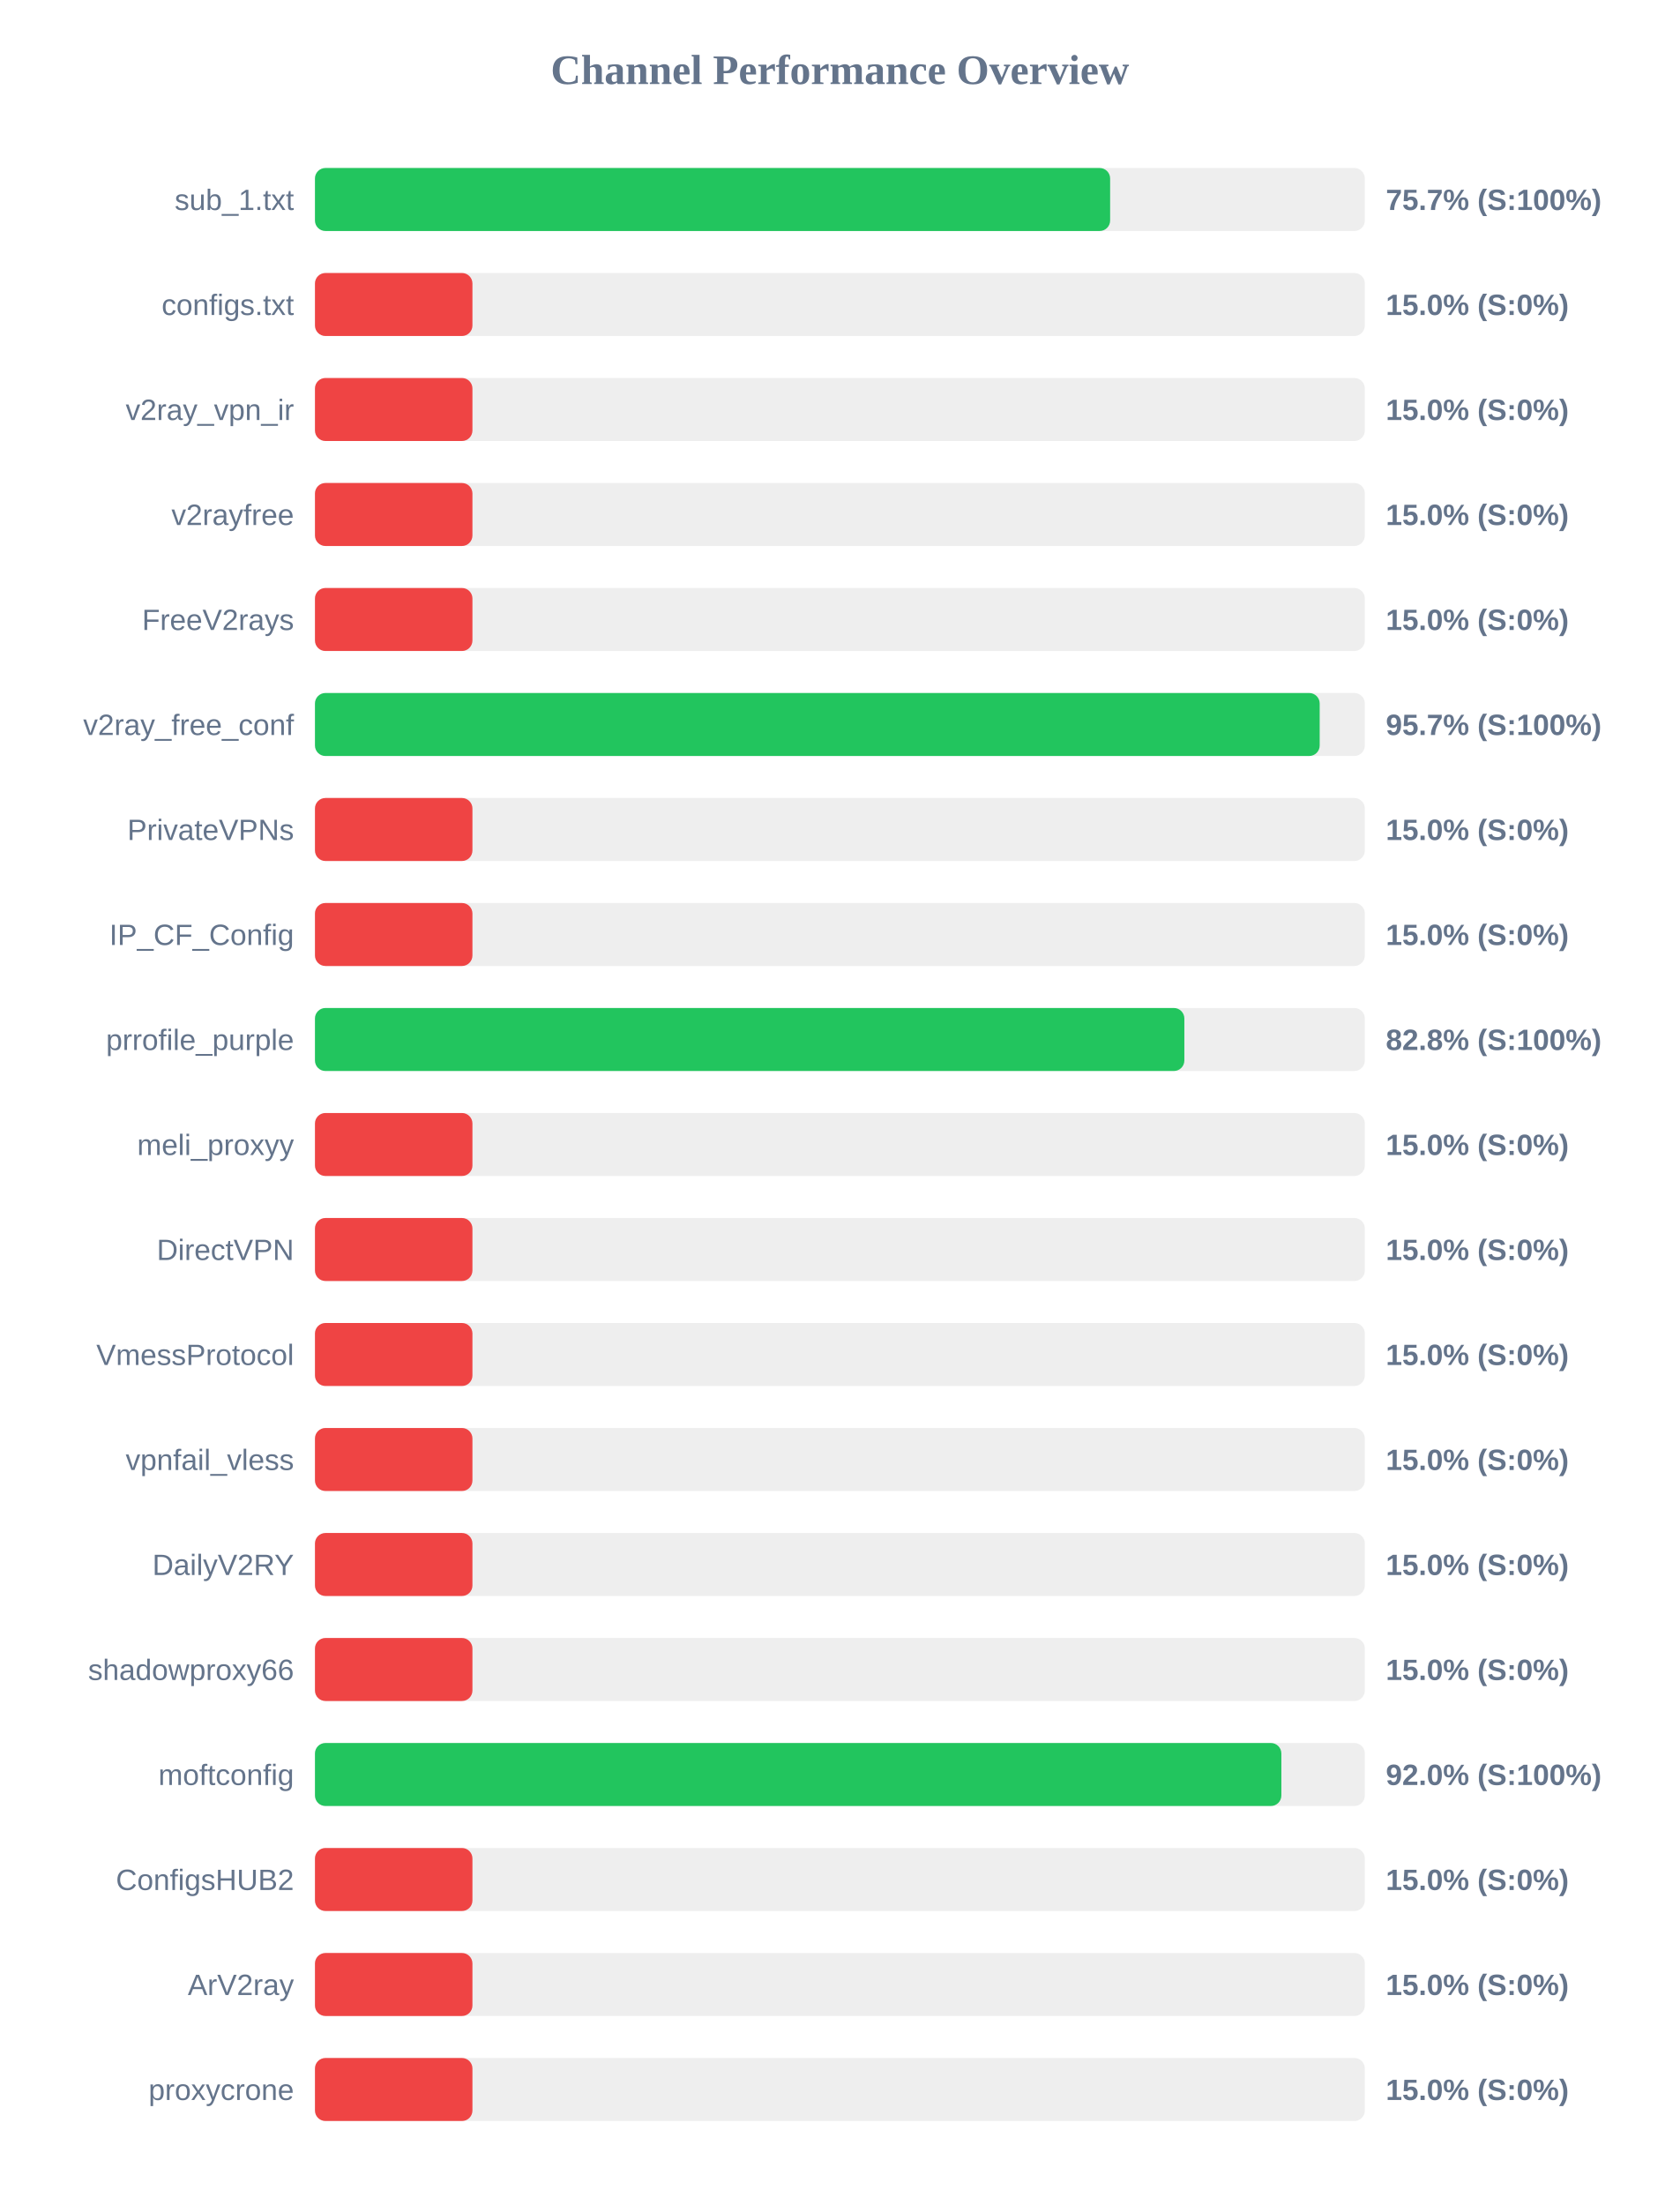
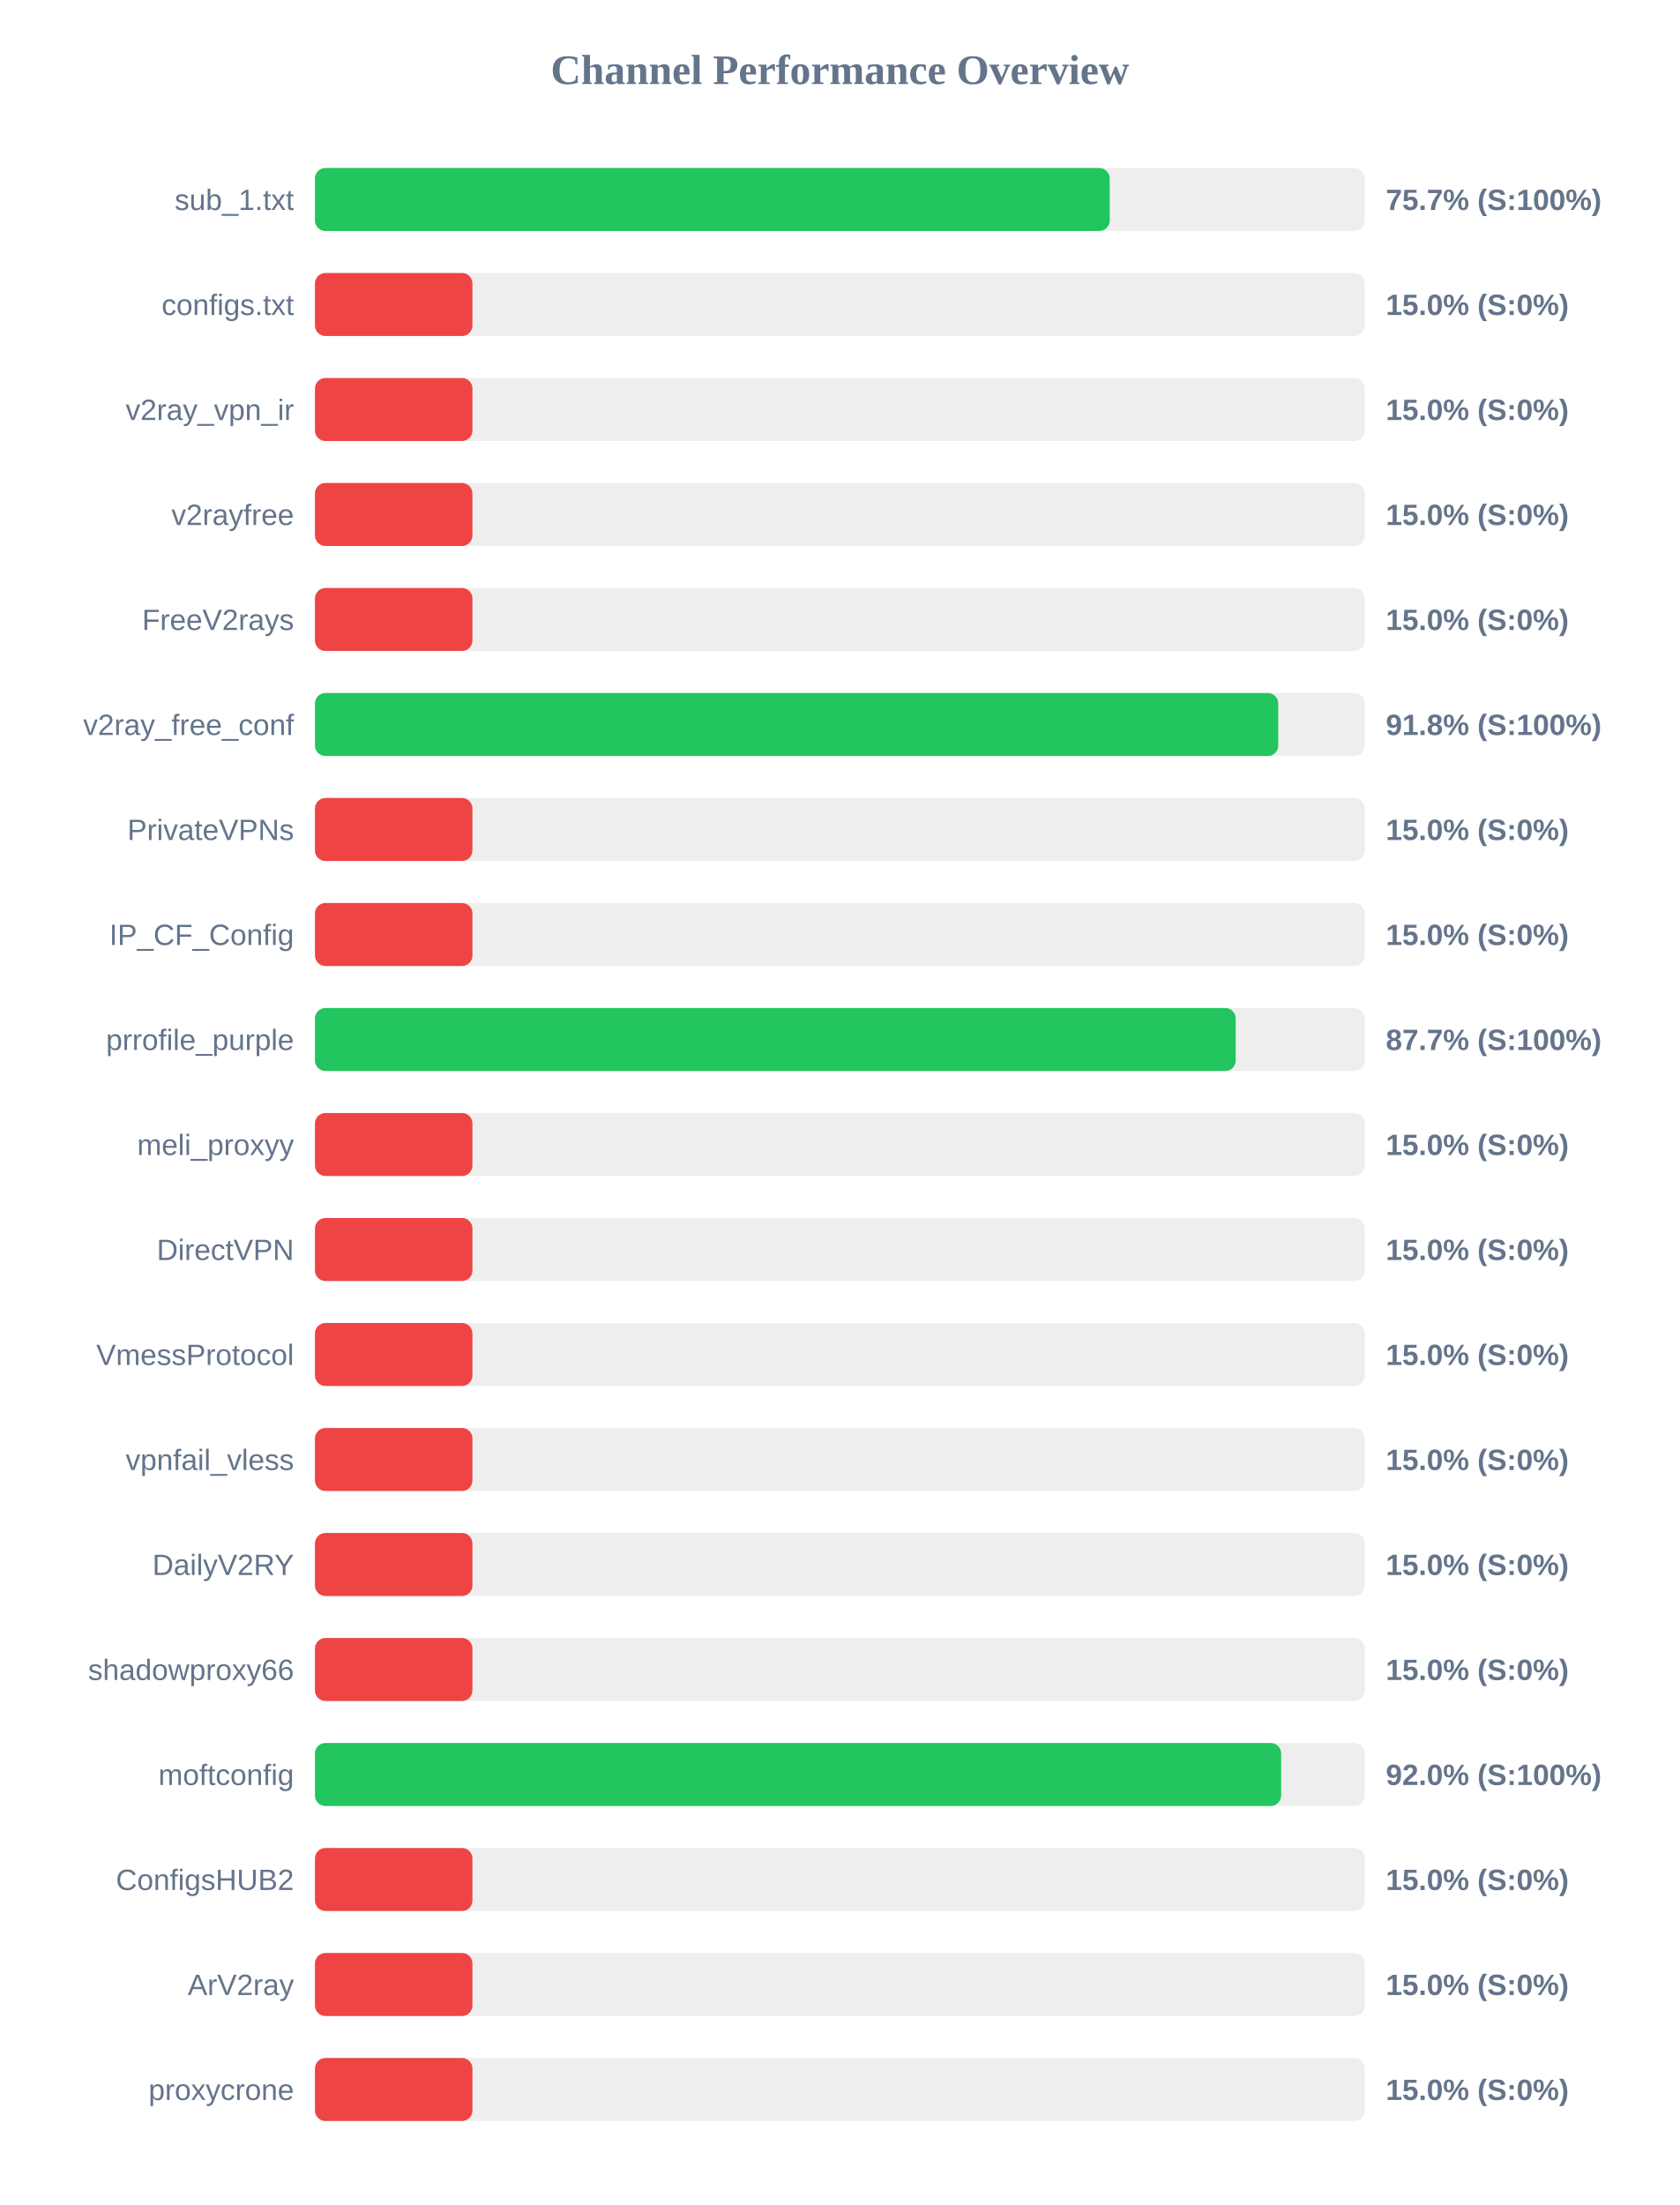
<svg xmlns="http://www.w3.org/2000/svg" width="800" height="1050" version="1.1">
  <style>
        .row { font: 14px Arial; fill: #64748b; }
        .score { font: bold 14px Arial; fill: #64748b; }
    </style>
  <text x="400" y="40" text-anchor="middle" font-size="20px" font-weight="bold" fill="#64748b">Channel Performance Overview</text>
  <rect x="150" y="80" width="500" height="30" fill="#eee" rx="5" />
-   <rect x="150" y="80" width="378.7" height="30" fill="#22c55e" rx="5" />
+   <rect x="150" y="80" width="378.5" height="30" fill="#22c55e" rx="5" />
  <text x="140" y="100" text-anchor="end" class="row">sub_1.txt</text>
  <text x="660" y="100" text-anchor="start" class="score">75.7% (S:100%)</text>
  <rect x="150" y="130" width="500" height="30" fill="#eee" rx="5" />
  <rect x="150" y="130" width="75.0" height="30" fill="#ef4444" rx="5" />
  <text x="140" y="150" text-anchor="end" class="row">configs.txt</text>
  <text x="660" y="150" text-anchor="start" class="score">15.0% (S:0%)</text>
  <rect x="150" y="180" width="500" height="30" fill="#eee" rx="5" />
  <rect x="150" y="180" width="75.0" height="30" fill="#ef4444" rx="5" />
  <text x="140" y="200" text-anchor="end" class="row">v2ray_vpn_ir</text>
  <text x="660" y="200" text-anchor="start" class="score">15.0% (S:0%)</text>
  <rect x="150" y="230" width="500" height="30" fill="#eee" rx="5" />
  <rect x="150" y="230" width="75.0" height="30" fill="#ef4444" rx="5" />
  <text x="140" y="250" text-anchor="end" class="row">v2rayfree</text>
  <text x="660" y="250" text-anchor="start" class="score">15.0% (S:0%)</text>
  <rect x="150" y="280" width="500" height="30" fill="#eee" rx="5" />
  <rect x="150" y="280" width="75.0" height="30" fill="#ef4444" rx="5" />
  <text x="140" y="300" text-anchor="end" class="row">FreeV2rays</text>
  <text x="660" y="300" text-anchor="start" class="score">15.0% (S:0%)</text>
  <rect x="150" y="330" width="500" height="30" fill="#eee" rx="5" />
-   <rect x="150" y="330" width="478.5" height="30" fill="#22c55e" rx="5" />
+   <rect x="150" y="330" width="458.75" height="30" fill="#22c55e" rx="5" />
  <text x="140" y="350" text-anchor="end" class="row">v2ray_free_conf</text>
-   <text x="660" y="350" text-anchor="start" class="score">95.7% (S:100%)</text>
+   <text x="660" y="350" text-anchor="start" class="score">91.8% (S:100%)</text>
  <rect x="150" y="380" width="500" height="30" fill="#eee" rx="5" />
  <rect x="150" y="380" width="75.0" height="30" fill="#ef4444" rx="5" />
  <text x="140" y="400" text-anchor="end" class="row">PrivateVPNs</text>
  <text x="660" y="400" text-anchor="start" class="score">15.0% (S:0%)</text>
  <rect x="150" y="430" width="500" height="30" fill="#eee" rx="5" />
  <rect x="150" y="430" width="75.0" height="30" fill="#ef4444" rx="5" />
  <text x="140" y="450" text-anchor="end" class="row">IP_CF_Config</text>
  <text x="660" y="450" text-anchor="start" class="score">15.0% (S:0%)</text>
  <rect x="150" y="480" width="500" height="30" fill="#eee" rx="5" />
-   <rect x="150" y="480" width="414.05" height="30" fill="#22c55e" rx="5" />
+   <rect x="150" y="480" width="438.5" height="30" fill="#22c55e" rx="5" />
  <text x="140" y="500" text-anchor="end" class="row">prrofile_purple</text>
-   <text x="660" y="500" text-anchor="start" class="score">82.8% (S:100%)</text>
+   <text x="660" y="500" text-anchor="start" class="score">87.7% (S:100%)</text>
  <rect x="150" y="530" width="500" height="30" fill="#eee" rx="5" />
  <rect x="150" y="530" width="75.0" height="30" fill="#ef4444" rx="5" />
  <text x="140" y="550" text-anchor="end" class="row">meli_proxyy</text>
  <text x="660" y="550" text-anchor="start" class="score">15.0% (S:0%)</text>
  <rect x="150" y="580" width="500" height="30" fill="#eee" rx="5" />
  <rect x="150" y="580" width="75.0" height="30" fill="#ef4444" rx="5" />
  <text x="140" y="600" text-anchor="end" class="row">DirectVPN</text>
  <text x="660" y="600" text-anchor="start" class="score">15.0% (S:0%)</text>
  <rect x="150" y="630" width="500" height="30" fill="#eee" rx="5" />
  <rect x="150" y="630" width="75.0" height="30" fill="#ef4444" rx="5" />
  <text x="140" y="650" text-anchor="end" class="row">VmessProtocol</text>
  <text x="660" y="650" text-anchor="start" class="score">15.0% (S:0%)</text>
  <rect x="150" y="680" width="500" height="30" fill="#eee" rx="5" />
  <rect x="150" y="680" width="75.0" height="30" fill="#ef4444" rx="5" />
  <text x="140" y="700" text-anchor="end" class="row">vpnfail_vless</text>
  <text x="660" y="700" text-anchor="start" class="score">15.0% (S:0%)</text>
  <rect x="150" y="730" width="500" height="30" fill="#eee" rx="5" />
  <rect x="150" y="730" width="75.0" height="30" fill="#ef4444" rx="5" />
  <text x="140" y="750" text-anchor="end" class="row">DailyV2RY</text>
  <text x="660" y="750" text-anchor="start" class="score">15.0% (S:0%)</text>
  <rect x="150" y="780" width="500" height="30" fill="#eee" rx="5" />
  <rect x="150" y="780" width="75.0" height="30" fill="#ef4444" rx="5" />
  <text x="140" y="800" text-anchor="end" class="row">shadowproxy66</text>
  <text x="660" y="800" text-anchor="start" class="score">15.0% (S:0%)</text>
  <rect x="150" y="830" width="500" height="30" fill="#eee" rx="5" />
-   <rect x="150" y="830" width="460.25" height="30" fill="#22c55e" rx="5" />
+   <rect x="150" y="830" width="460.15" height="30" fill="#22c55e" rx="5" />
  <text x="140" y="850" text-anchor="end" class="row">moftconfig</text>
  <text x="660" y="850" text-anchor="start" class="score">92.0% (S:100%)</text>
  <rect x="150" y="880" width="500" height="30" fill="#eee" rx="5" />
  <rect x="150" y="880" width="75.0" height="30" fill="#ef4444" rx="5" />
  <text x="140" y="900" text-anchor="end" class="row">ConfigsHUB2</text>
  <text x="660" y="900" text-anchor="start" class="score">15.0% (S:0%)</text>
  <rect x="150" y="930" width="500" height="30" fill="#eee" rx="5" />
  <rect x="150" y="930" width="75.0" height="30" fill="#ef4444" rx="5" />
  <text x="140" y="950" text-anchor="end" class="row">ArV2ray</text>
  <text x="660" y="950" text-anchor="start" class="score">15.0% (S:0%)</text>
  <rect x="150" y="980" width="500" height="30" fill="#eee" rx="5" />
  <rect x="150" y="980" width="75.0" height="30" fill="#ef4444" rx="5" />
  <text x="140" y="1000" text-anchor="end" class="row">proxycrone</text>
  <text x="660" y="1000" text-anchor="start" class="score">15.0% (S:0%)</text>
</svg>
